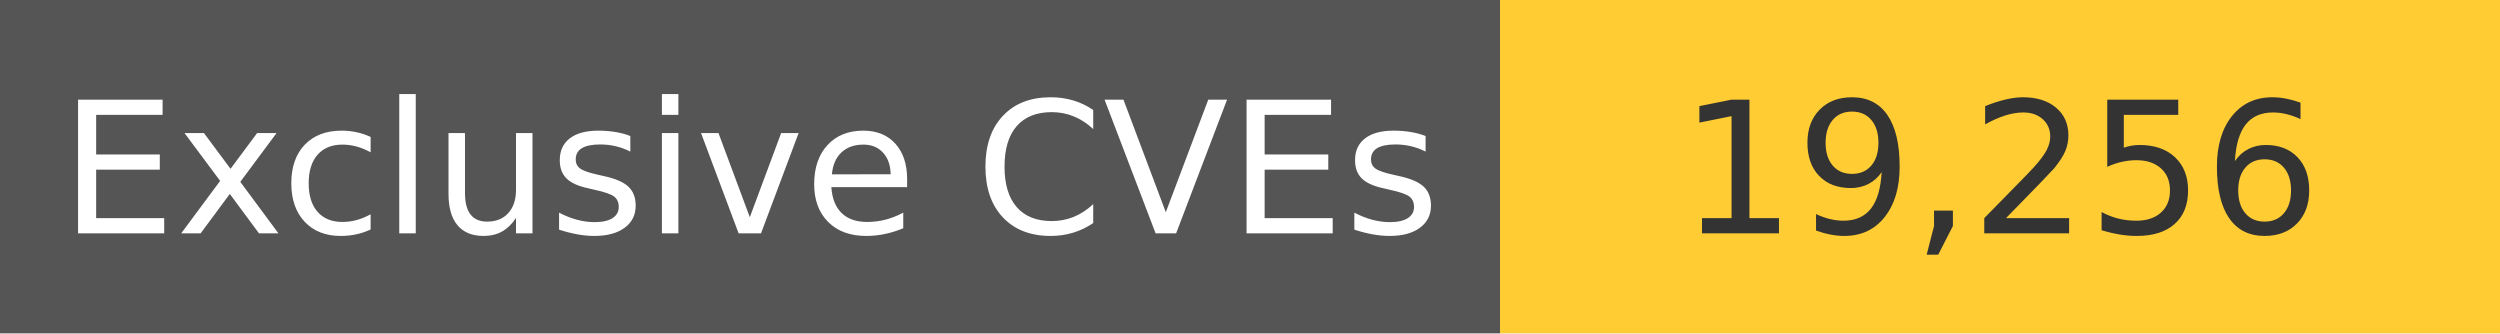
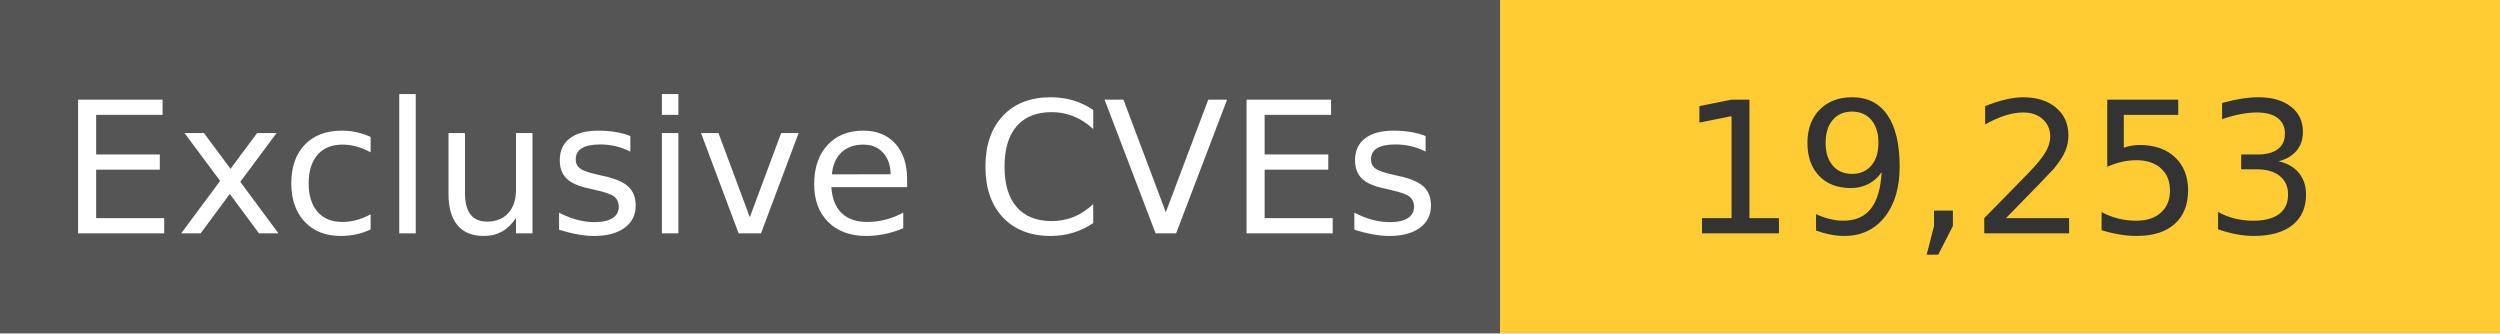
<svg xmlns="http://www.w3.org/2000/svg" width="150" height="20" role="img">
  <linearGradient id="s" x2="0" y2="100%">
    <stop offset="0" stop-color="#bbb" stop-opacity=".1" />
    <stop offset="1" stop-opacity=".1" />
  </linearGradient>
  <g>
    <rect width="90" height="20" fill="#555" />
    <rect x="90" width="267" height="20" fill="#ffcc33" />
  </g>
  <g fill="#fff" text-anchor="middle" font-family="Verdana,Geneva,DejaVu Sans,sans-serif" text-rendering="geometricPrecision" font-size="110">
    <text x="450" y="140" transform="scale(.1)" fill="#fff">
            Exclusive CVEs
        </text>
    <text x="1200" y="140" transform="scale(.1)" fill="#333">
-             19,256
+             19,253
        </text>
  </g>
</svg>
